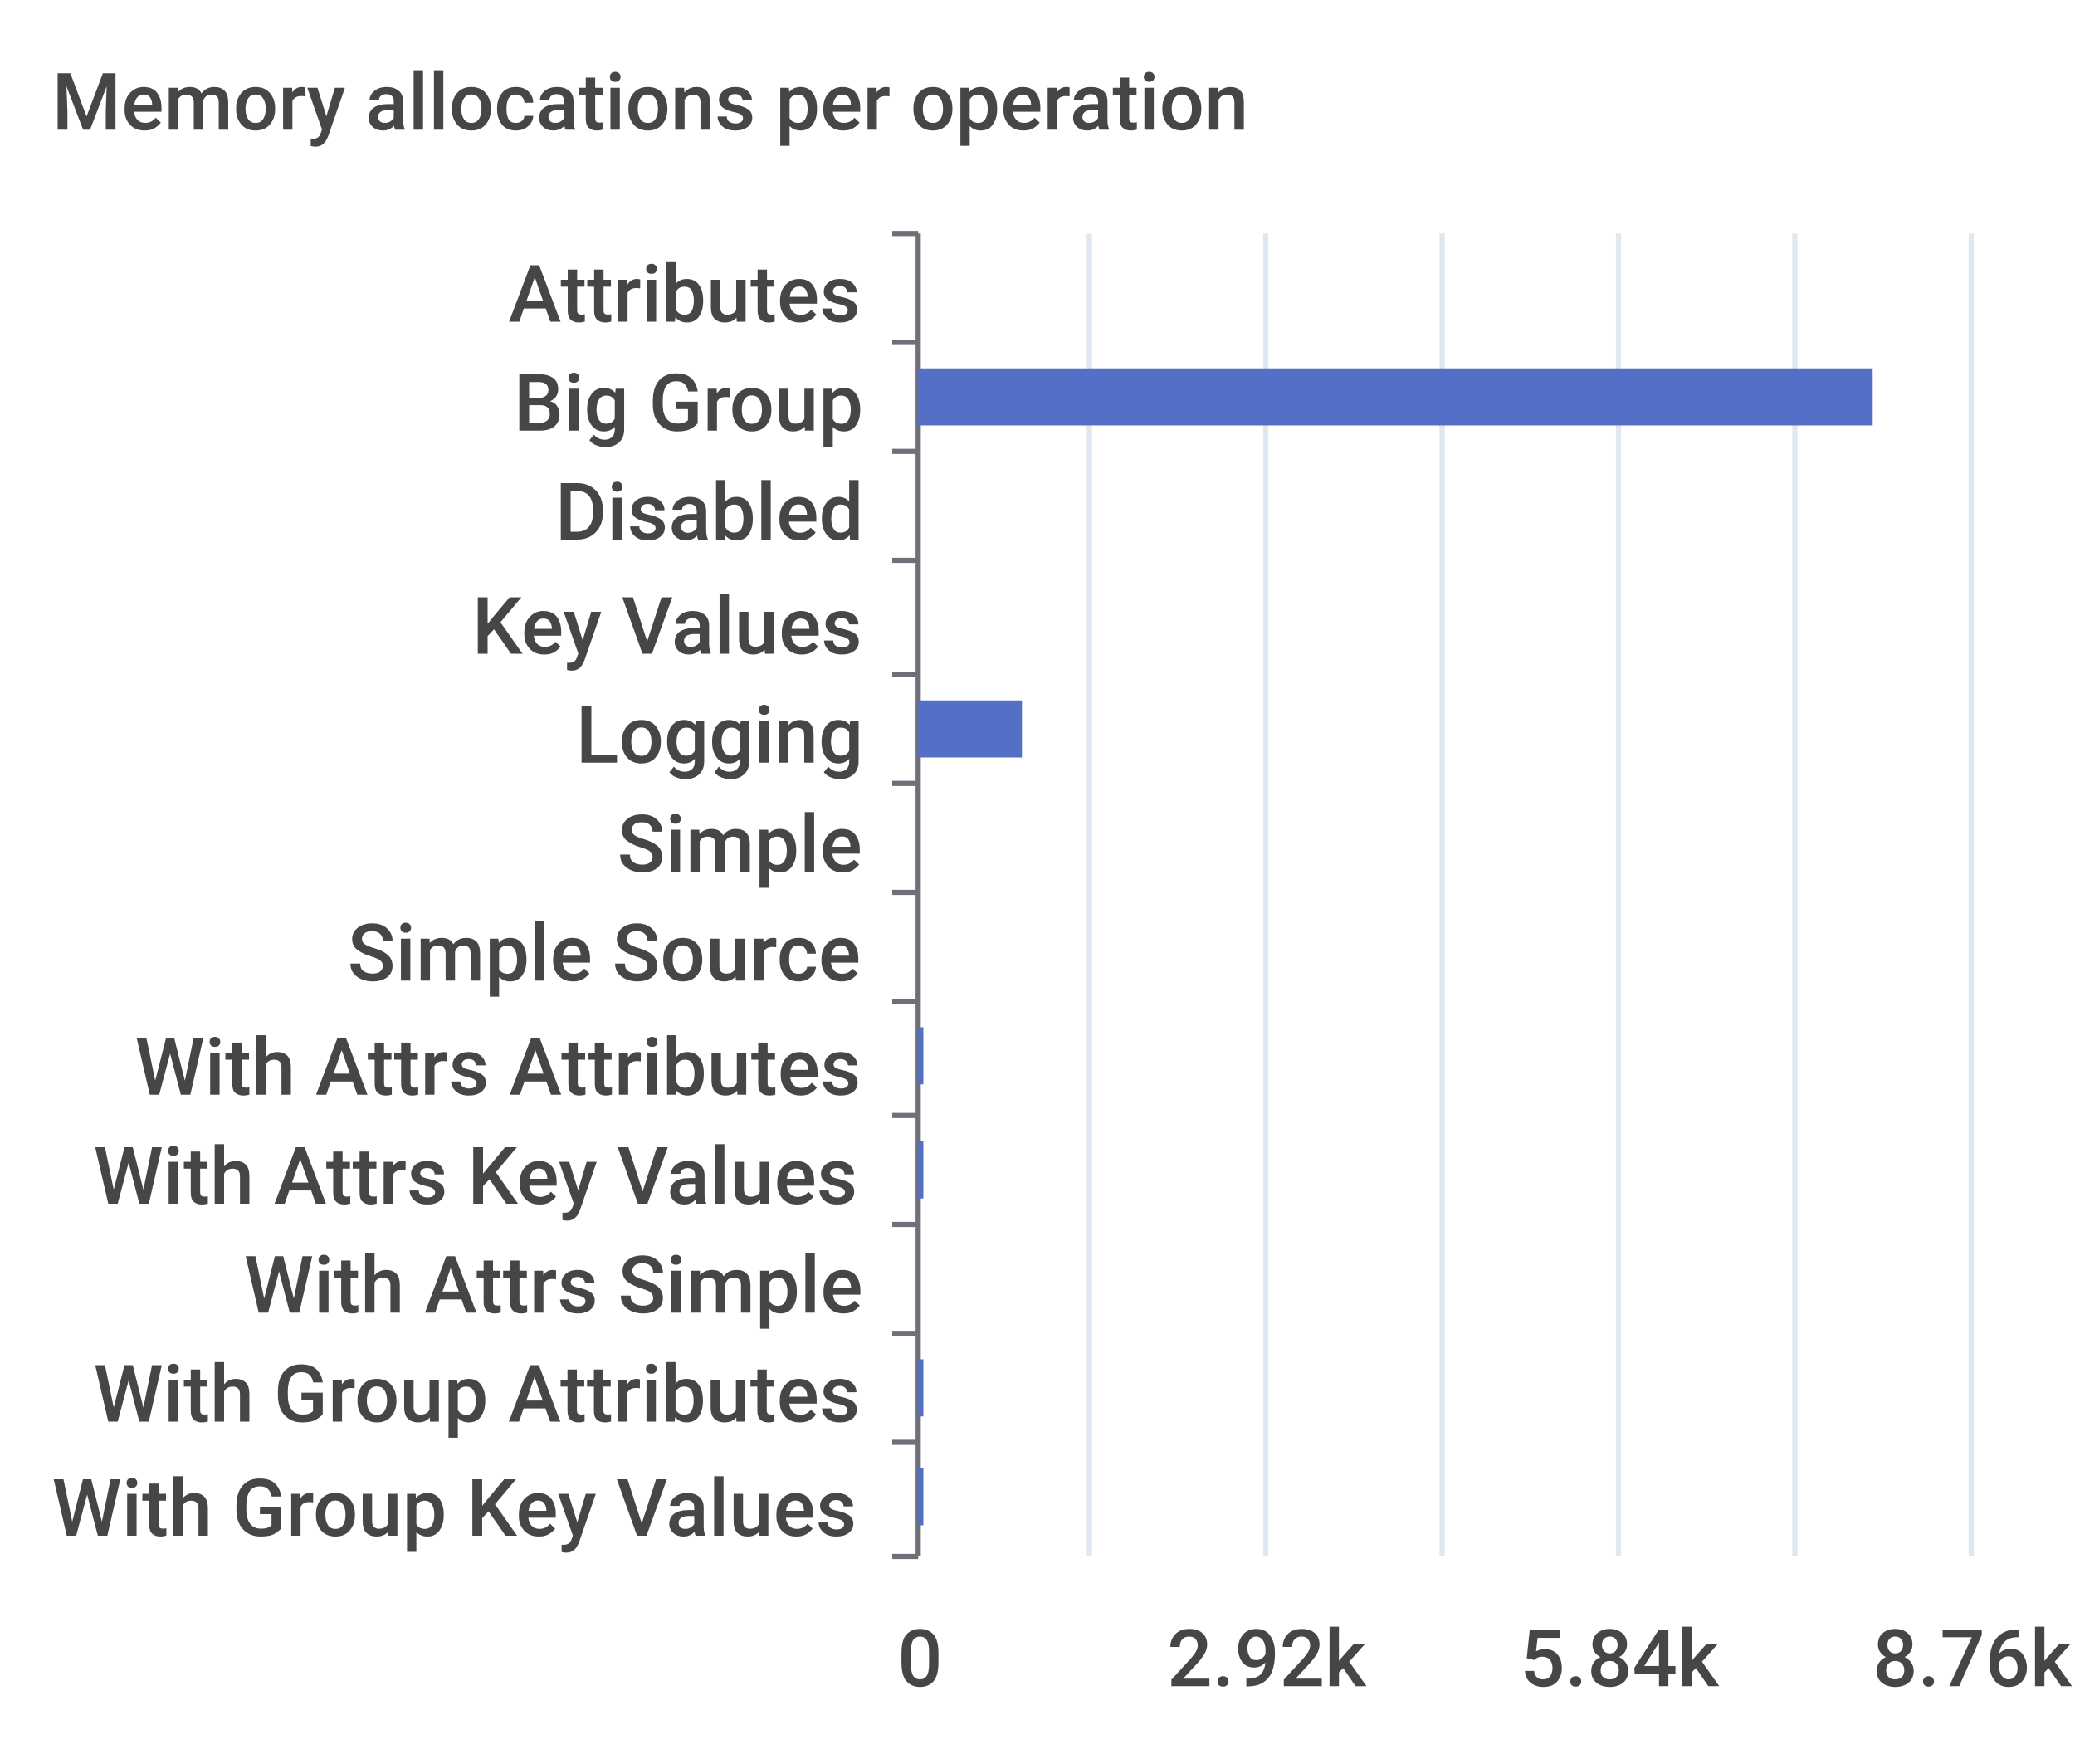
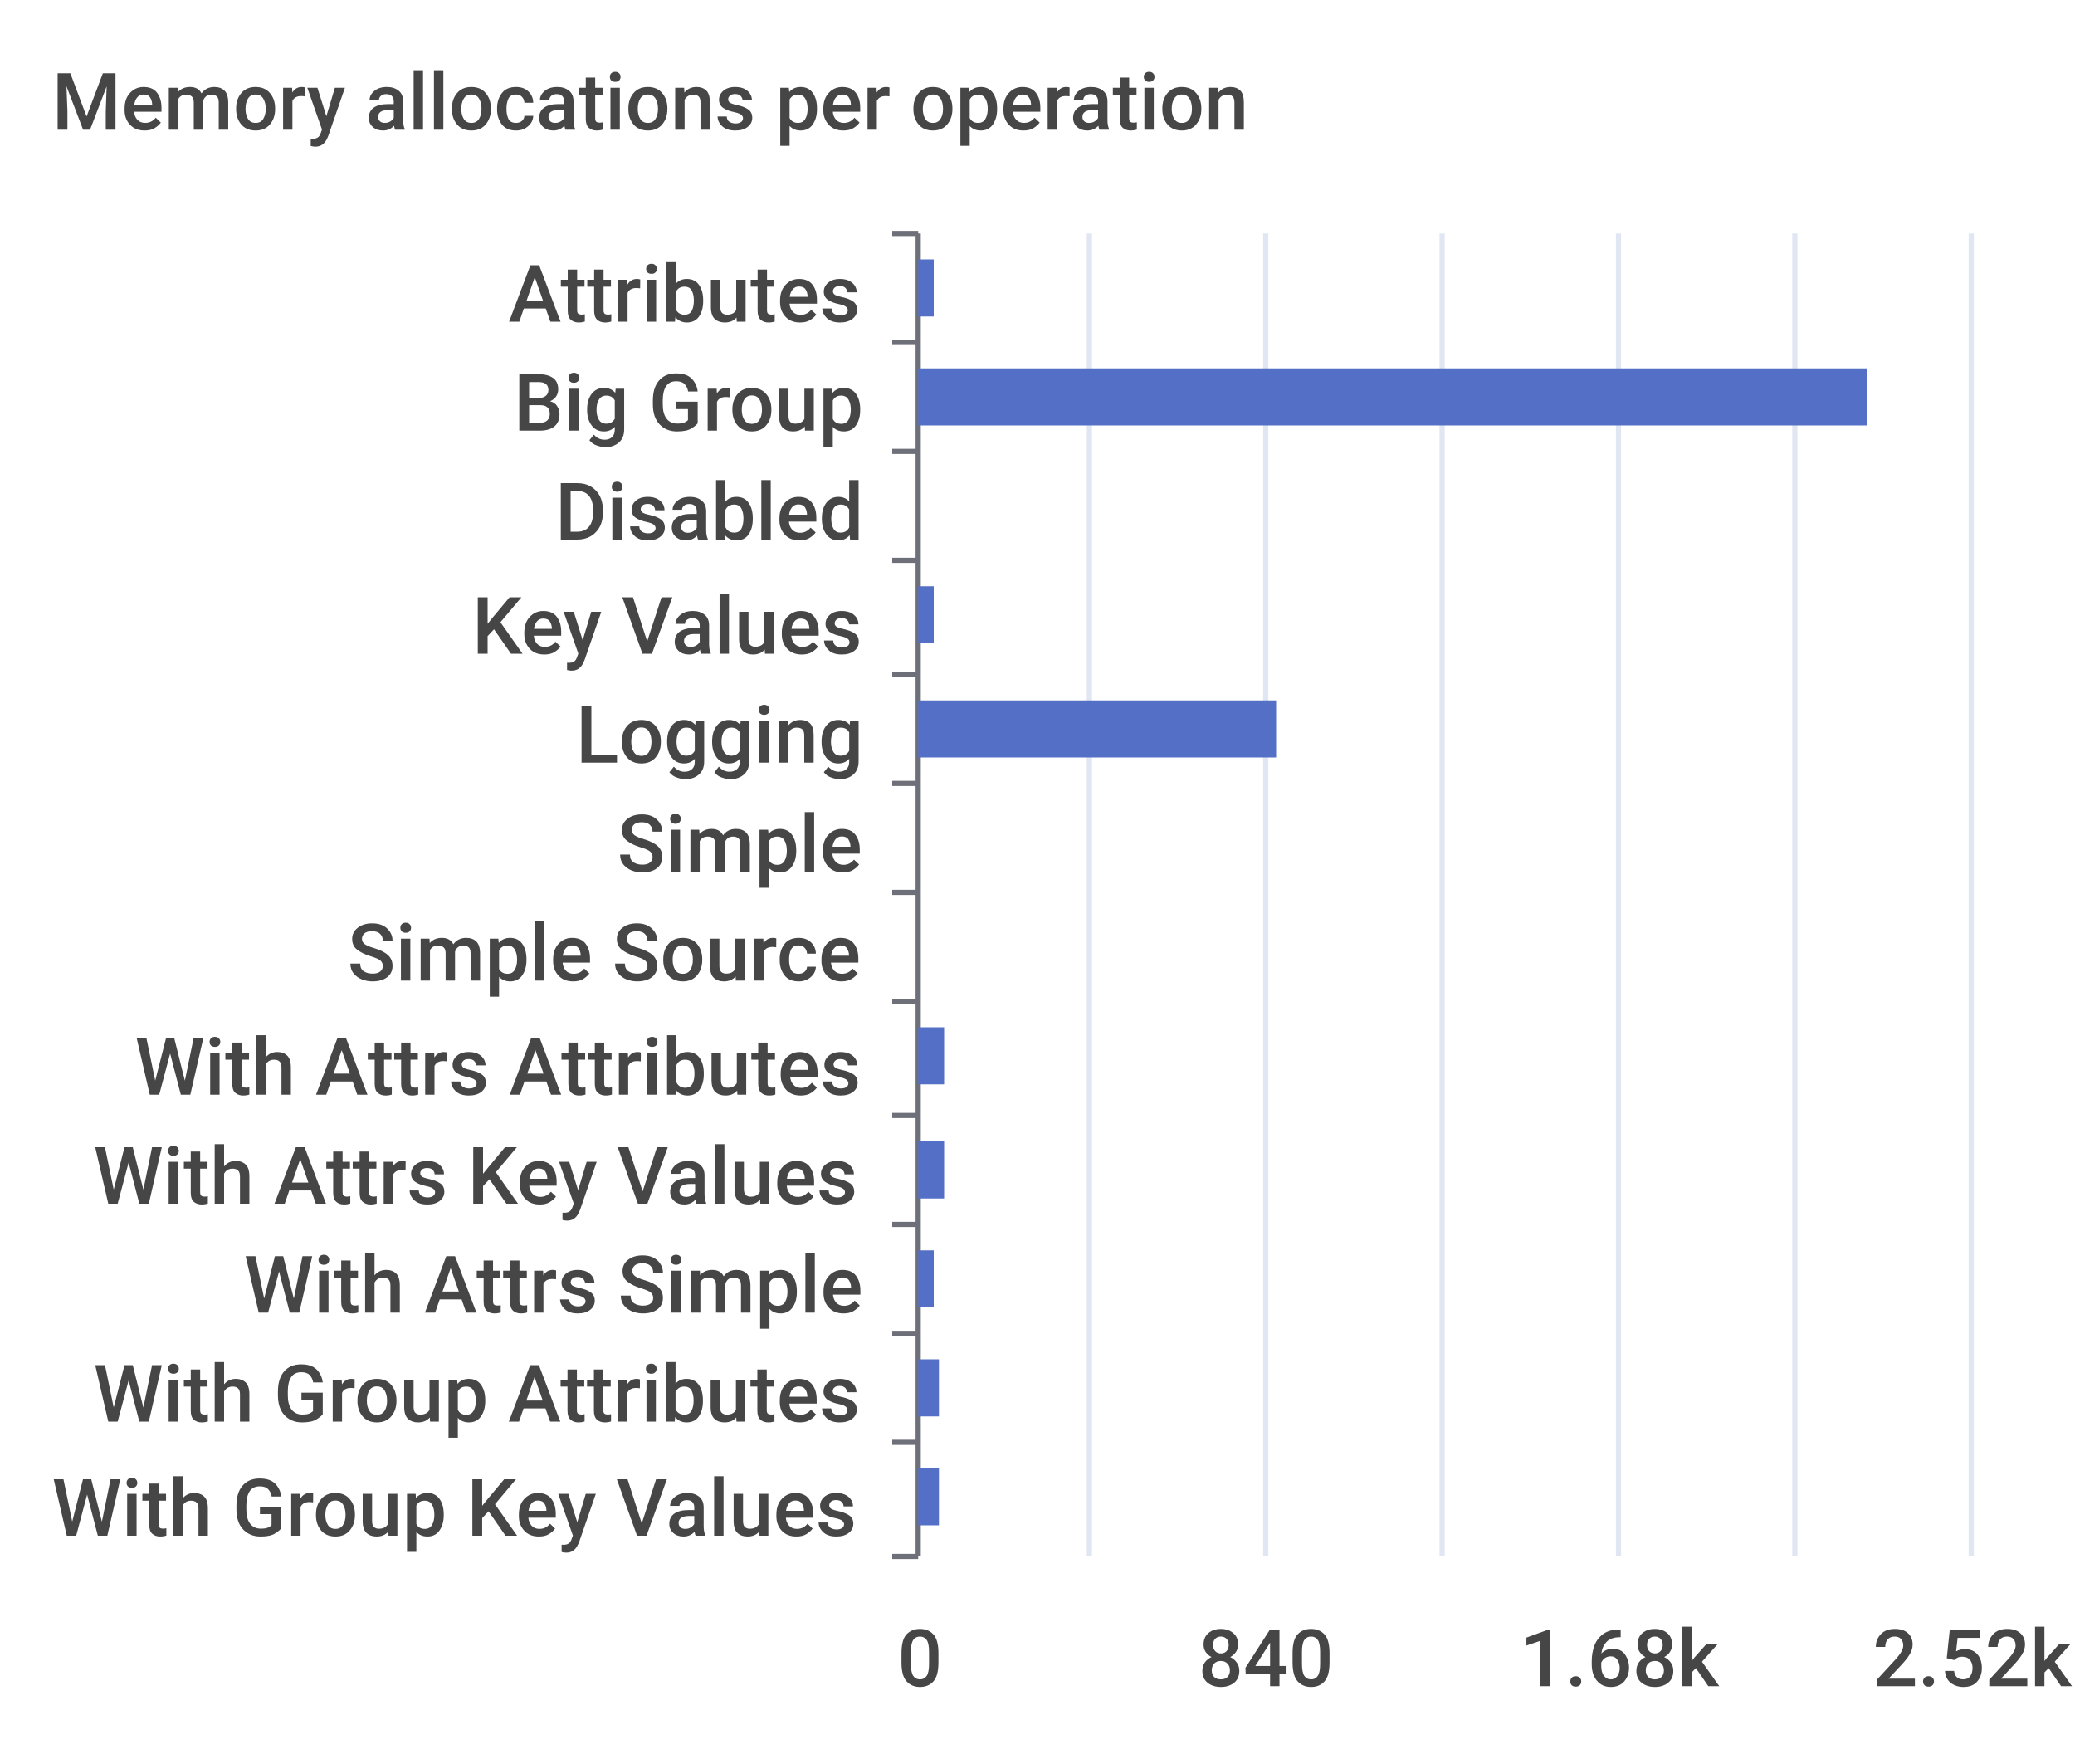
<svg xmlns="http://www.w3.org/2000/svg" width="400" height="340">\n<path d="M 0 0 L 400 0 L 400 340 L 0 340 L 0 0" style="stroke-width:0;stroke:none;fill:rgba(255,255,255,1.0)" />
  <text x="10" y="25" style="stroke-width:0;stroke:none;fill:rgba(70,70,70,1.0);font-size:15.3px;font-family:'Roboto Medium',sans-serif">Memory allocations per operation</text>
  <path d="M 172 45 L 177 45" style="stroke-width:1;stroke:rgba(110,112,121,1.0);fill:none" />
  <path d="M 172 66 L 177 66" style="stroke-width:1;stroke:rgba(110,112,121,1.0);fill:none" />
  <path d="M 172 87 L 177 87" style="stroke-width:1;stroke:rgba(110,112,121,1.0);fill:none" />
  <path d="M 172 108 L 177 108" style="stroke-width:1;stroke:rgba(110,112,121,1.0);fill:none" />
  <path d="M 172 130 L 177 130" style="stroke-width:1;stroke:rgba(110,112,121,1.0);fill:none" />
  <path d="M 172 151 L 177 151" style="stroke-width:1;stroke:rgba(110,112,121,1.0);fill:none" />
  <path d="M 172 172 L 177 172" style="stroke-width:1;stroke:rgba(110,112,121,1.0);fill:none" />
  <path d="M 172 193 L 177 193" style="stroke-width:1;stroke:rgba(110,112,121,1.0);fill:none" />
  <path d="M 172 215 L 177 215" style="stroke-width:1;stroke:rgba(110,112,121,1.0);fill:none" />
  <path d="M 172 236 L 177 236" style="stroke-width:1;stroke:rgba(110,112,121,1.0);fill:none" />
  <path d="M 172 257 L 177 257" style="stroke-width:1;stroke:rgba(110,112,121,1.0);fill:none" />
  <path d="M 172 278 L 177 278" style="stroke-width:1;stroke:rgba(110,112,121,1.0);fill:none" />
  <path d="M 172 300 L 177 300" style="stroke-width:1;stroke:rgba(110,112,121,1.0);fill:none" />
  <path d="M 177 45 L 177 300" style="stroke-width:1;stroke:rgba(110,112,121,1.0);fill:none" />
  <text x="98" y="62" style="stroke-width:0;stroke:none;fill:rgba(70,70,70,1.0);font-size:15.3px;font-family:'Roboto Medium',sans-serif">Attributes</text>
  <text x="99" y="83" style="stroke-width:0;stroke:none;fill:rgba(70,70,70,1.0);font-size:15.3px;font-family:'Roboto Medium',sans-serif">Big Group</text>
  <text x="107" y="104" style="stroke-width:0;stroke:none;fill:rgba(70,70,70,1.0);font-size:15.3px;font-family:'Roboto Medium',sans-serif">Disabled</text>
  <text x="91" y="126" style="stroke-width:0;stroke:none;fill:rgba(70,70,70,1.0);font-size:15.3px;font-family:'Roboto Medium',sans-serif">Key Values</text>
  <text x="111" y="147" style="stroke-width:0;stroke:none;fill:rgba(70,70,70,1.0);font-size:15.3px;font-family:'Roboto Medium',sans-serif">Logging</text>
  <text x="119" y="168" style="stroke-width:0;stroke:none;fill:rgba(70,70,70,1.0);font-size:15.3px;font-family:'Roboto Medium',sans-serif">Simple</text>
  <text x="67" y="189" style="stroke-width:0;stroke:none;fill:rgba(70,70,70,1.0);font-size:15.3px;font-family:'Roboto Medium',sans-serif">Simple Source</text>
  <text x="26" y="211" style="stroke-width:0;stroke:none;fill:rgba(70,70,70,1.0);font-size:15.3px;font-family:'Roboto Medium',sans-serif">With Attrs Attributes</text>
  <text x="18" y="232" style="stroke-width:0;stroke:none;fill:rgba(70,70,70,1.0);font-size:15.3px;font-family:'Roboto Medium',sans-serif">With Attrs Key Values</text>
  <text x="47" y="253" style="stroke-width:0;stroke:none;fill:rgba(70,70,70,1.0);font-size:15.3px;font-family:'Roboto Medium',sans-serif">With Attrs Simple</text>
  <text x="18" y="274" style="stroke-width:0;stroke:none;fill:rgba(70,70,70,1.0);font-size:15.3px;font-family:'Roboto Medium',sans-serif">With Group Attributes</text>
  <text x="10" y="296" style="stroke-width:0;stroke:none;fill:rgba(70,70,70,1.0);font-size:15.3px;font-family:'Roboto Medium',sans-serif">With Group Key Values</text>
  <text x="173" y="325" style="stroke-width:0;stroke:none;fill:rgba(70,70,70,1.0);font-size:15.3px;font-family:'Roboto Medium',sans-serif">0</text>
-   <text x="225" y="325" style="stroke-width:0;stroke:none;fill:rgba(70,70,70,1.0);font-size:15.3px;font-family:'Roboto Medium',sans-serif">2.92k</text>
-   <text x="293" y="325" style="stroke-width:0;stroke:none;fill:rgba(70,70,70,1.0);font-size:15.3px;font-family:'Roboto Medium',sans-serif">5.84k</text>
-   <text x="361" y="325" style="stroke-width:0;stroke:none;fill:rgba(70,70,70,1.0);font-size:15.3px;font-family:'Roboto Medium',sans-serif">8.76k</text>
+   <text x="231" y="325" style="stroke-width:0;stroke:none;fill:rgba(70,70,70,1.0);font-size:15.3px;font-family:'Roboto Medium',sans-serif">840</text>
+   <text x="293" y="325" style="stroke-width:0;stroke:none;fill:rgba(70,70,70,1.0);font-size:15.3px;font-family:'Roboto Medium',sans-serif">1.68k</text>
+   <text x="361" y="325" style="stroke-width:0;stroke:none;fill:rgba(70,70,70,1.0);font-size:15.3px;font-family:'Roboto Medium',sans-serif">2.52k</text>
  <path d="M 210 45 L 210 300" style="stroke-width:1;stroke:rgba(224,230,242,1.0);fill:none" />
  <path d="M 244 45 L 244 300" style="stroke-width:1;stroke:rgba(224,230,242,1.0);fill:none" />
  <path d="M 278 45 L 278 300" style="stroke-width:1;stroke:rgba(224,230,242,1.0);fill:none" />
  <path d="M 312 45 L 312 300" style="stroke-width:1;stroke:rgba(224,230,242,1.0);fill:none" />
  <path d="M 346 45 L 346 300" style="stroke-width:1;stroke:rgba(224,230,242,1.0);fill:none" />
  <path d="M 380 45 L 380 300" style="stroke-width:1;stroke:rgba(224,230,242,1.0);fill:none" />
-   <path d="M 177 283 L 178 283 L 178 294 L 177 294 L 177 283" style="stroke-width:0;stroke:none;fill:rgba(84,112,198,1.0)" />
-   <path d="M 177 262 L 178 262 L 178 273 L 177 273 L 177 262" style="stroke-width:0;stroke:none;fill:rgba(84,112,198,1.0)" />
-   <path d="M 177 241 L 177 241 L 177 252 L 177 252 L 177 241" style="stroke-width:0;stroke:none;fill:rgba(84,112,198,1.0)" />
-   <path d="M 177 220 L 178 220 L 178 231 L 177 231 L 177 220" style="stroke-width:0;stroke:none;fill:rgba(84,112,198,1.0)" />
-   <path d="M 177 198 L 178 198 L 178 209 L 177 209 L 177 198" style="stroke-width:0;stroke:none;fill:rgba(84,112,198,1.0)" />
+   <path d="M 177 283 L 181 283 L 181 294 L 177 294 L 177 283" style="stroke-width:0;stroke:none;fill:rgba(84,112,198,1.0)" />
+   <path d="M 177 262 L 181 262 L 181 273 L 177 273 L 177 262" style="stroke-width:0;stroke:none;fill:rgba(84,112,198,1.0)" />
+   <path d="M 177 241 L 180 241 L 180 252 L 177 252 L 177 241" style="stroke-width:0;stroke:none;fill:rgba(84,112,198,1.0)" />
+   <path d="M 177 220 L 182 220 L 182 231 L 177 231 L 177 220" style="stroke-width:0;stroke:none;fill:rgba(84,112,198,1.0)" />
+   <path d="M 177 198 L 182 198 L 182 209 L 177 209 L 177 198" style="stroke-width:0;stroke:none;fill:rgba(84,112,198,1.0)" />
  <path d="M 177 177 L 177 177 L 177 188 L 177 188 L 177 177" style="stroke-width:0;stroke:none;fill:rgba(84,112,198,1.0)" />
  <path d="M 177 156 L 177 156 L 177 167 L 177 167 L 177 156" style="stroke-width:0;stroke:none;fill:rgba(84,112,198,1.0)" />
-   <path d="M 177 135 L 197 135 L 197 146 L 177 146 L 177 135" style="stroke-width:0;stroke:none;fill:rgba(84,112,198,1.0)" />
-   <path d="M 177 113 L 177 113 L 177 124 L 177 124 L 177 113" style="stroke-width:0;stroke:none;fill:rgba(84,112,198,1.0)" />
+   <path d="M 177 135 L 246 135 L 246 146 L 177 146 L 177 135" style="stroke-width:0;stroke:none;fill:rgba(84,112,198,1.0)" />
+   <path d="M 177 113 L 180 113 L 180 124 L 177 124 L 177 113" style="stroke-width:0;stroke:none;fill:rgba(84,112,198,1.0)" />
  <path d="M 177 92 L 177 92 L 177 103 L 177 103 L 177 92" style="stroke-width:0;stroke:none;fill:rgba(84,112,198,1.0)" />
-   <path d="M 177 71 L 361 71 L 361 82 L 177 82 L 177 71" style="stroke-width:0;stroke:none;fill:rgba(84,112,198,1.0)" />
-   <path d="M 177 50 L 177 50 L 177 61 L 177 61 L 177 50" style="stroke-width:0;stroke:none;fill:rgba(84,112,198,1.0)" />
+   <path d="M 177 71 L 360 71 L 360 82 L 177 82 L 177 71" style="stroke-width:0;stroke:none;fill:rgba(84,112,198,1.0)" />
+   <path d="M 177 50 L 180 50 L 180 61 L 177 61 L 177 50" style="stroke-width:0;stroke:none;fill:rgba(84,112,198,1.0)" />
</svg>
